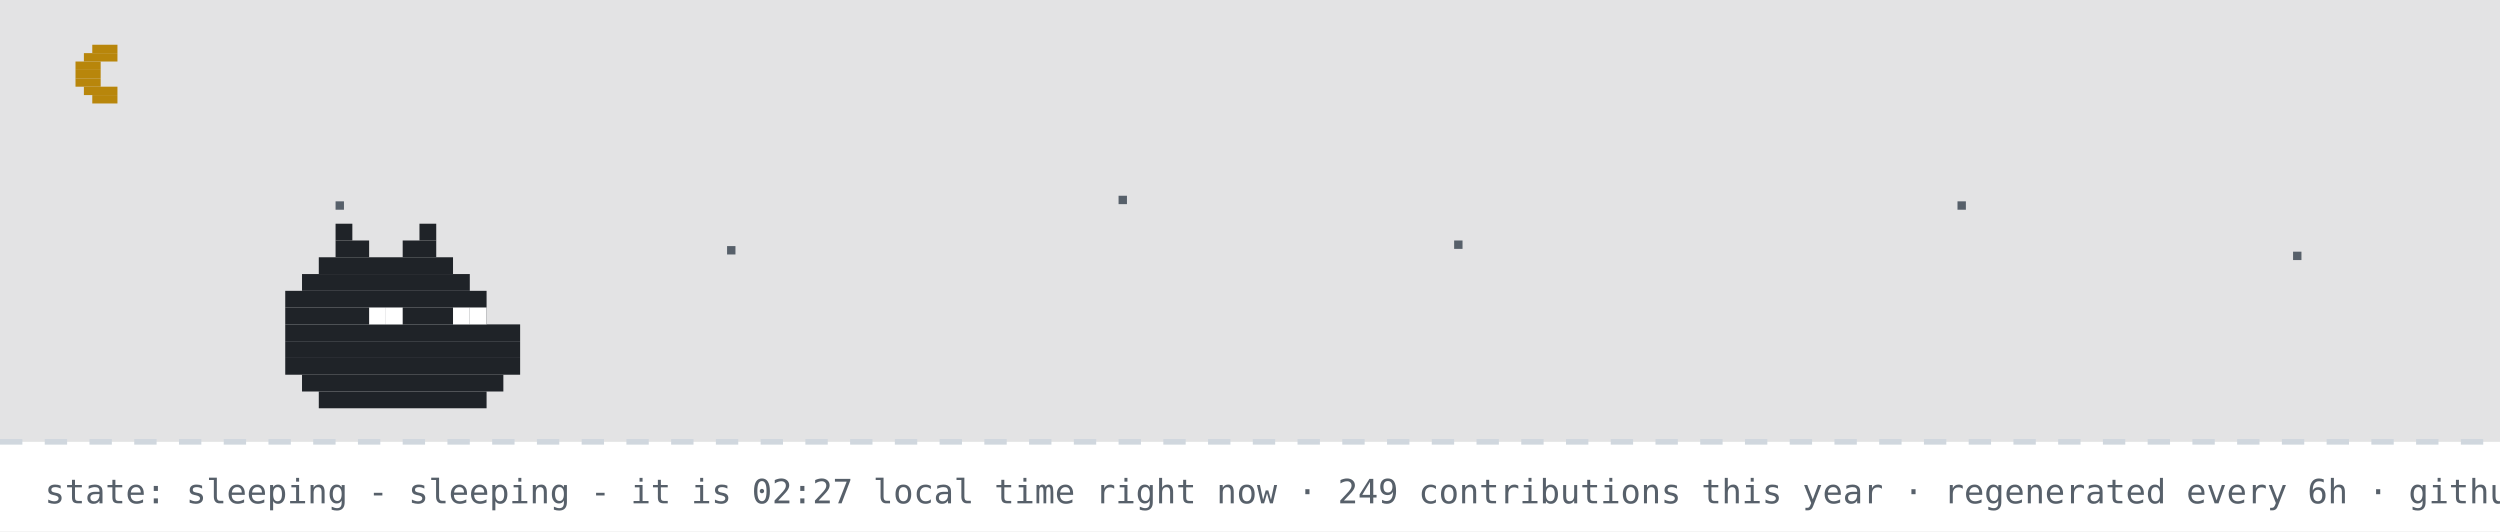
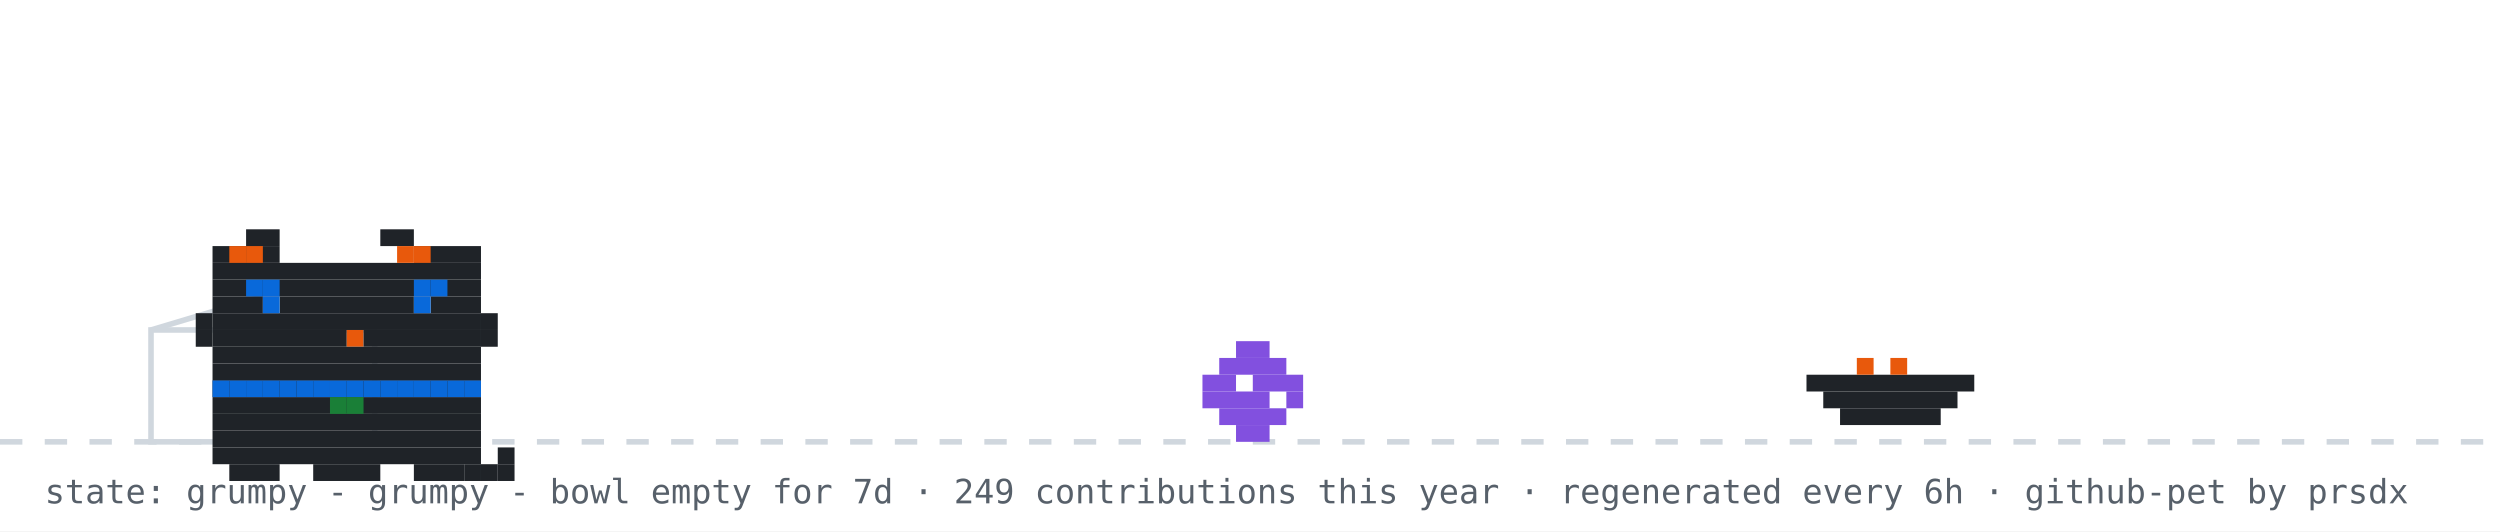
- <svg xmlns="http://www.w3.org/2000/svg" width="894" height="190" viewBox="0 0 894 190" role="img" aria-label="github pet: sleeping">
+ <svg xmlns="http://www.w3.org/2000/svg" width="894" height="190" viewBox="0 0 894 190" role="img" aria-label="github pet: grumpy">
  <rect width="894" height="190" fill="#ffffff" />
-   <rect width="894" height="158" fill="#0d1117" opacity="0.12" />
-   <rect x="33" y="16" width="9" height="3" fill="#b8860b" />
-   <rect x="30" y="19" width="12" height="3" fill="#b8860b" />
-   <rect x="27" y="22" width="9" height="3" fill="#b8860b" />
-   <rect x="27" y="25" width="9" height="3" fill="#b8860b" />
-   <rect x="27" y="28" width="9" height="3" fill="#b8860b" />
-   <rect x="30" y="31" width="12" height="3" fill="#b8860b" />
-   <rect x="33" y="34" width="9" height="3" fill="#b8860b" />
-   <rect x="120" y="72" width="3" height="3" fill="#57606a">
-     <animate attributeName="opacity" values="1;0.2;1" dur="2.2s" begin="0s" repeatCount="indefinite" />
-   </rect>
-   <rect x="260" y="88" width="3" height="3" fill="#57606a">
-     <animate attributeName="opacity" values="1;0.2;1" dur="2.2s" begin="0.7s" repeatCount="indefinite" />
-   </rect>
-   <rect x="400" y="70" width="3" height="3" fill="#57606a">
-     <animate attributeName="opacity" values="1;0.2;1" dur="2.2s" begin="1.3s" repeatCount="indefinite" />
-   </rect>
-   <rect x="520" y="86" width="3" height="3" fill="#57606a">
-     <animate attributeName="opacity" values="1;0.2;1" dur="2.2s" begin="0.4s" repeatCount="indefinite" />
-   </rect>
-   <rect x="700" y="72" width="3" height="3" fill="#57606a">
-     <animate attributeName="opacity" values="1;0.2;1" dur="2.2s" begin="1.7s" repeatCount="indefinite" />
-   </rect>
-   <rect x="820" y="90" width="3" height="3" fill="#57606a">
-     <animate attributeName="opacity" values="1;0.2;1" dur="2.2s" begin="1s" repeatCount="indefinite" />
-   </rect>
  <line x1="0" y1="158" x2="894" y2="158" stroke="#d0d7de" stroke-width="2" stroke-dasharray="8 8" />
-   <rect x="120" y="80" width="6" height="6" fill="#1f2328" />
-   <rect x="150" y="80" width="6" height="6" fill="#1f2328" />
-   <rect x="120" y="86" width="12" height="6" fill="#1f2328" />
-   <rect x="144" y="86" width="12" height="6" fill="#1f2328" />
-   <rect x="114" y="92" width="48" height="6" fill="#1f2328" />
-   <rect x="108" y="98" width="60" height="6" fill="#1f2328" />
-   <rect x="102" y="104" width="72" height="6" fill="#1f2328" />
-   <rect x="102" y="110" width="72" height="6" fill="#1f2328" />
-   <rect x="102" y="116" width="84" height="6" fill="#1f2328" />
-   <rect x="102" y="122" width="84" height="6" fill="#1f2328" />
-   <rect x="102" y="128" width="84" height="6" fill="#1f2328" />
-   <rect x="108" y="134" width="72" height="6" fill="#1f2328" />
-   <rect x="114" y="140" width="60" height="6" fill="#1f2328" />
-   <rect x="132" y="110" width="6" height="6" fill="#ffffff" />
-   <rect x="138" y="110" width="6" height="6" fill="#ffffff" />
-   <rect x="162" y="110" width="6" height="6" fill="#ffffff" />
-   <rect x="168" y="110" width="6" height="6" fill="#ffffff" />
-   <text x="170" y="80" font-family="monospace" font-size="12" fill="#0969da" opacity="0">z<animateTransform attributeName="transform" type="translate" values="0 0;8 -26" dur="3s" begin="0s" repeatCount="indefinite" />
-     <animate attributeName="opacity" values="0;1;1;0" keyTimes="0;0.25;0.75;1" dur="3s" begin="0s" repeatCount="indefinite" />
-   </text>
-   <text x="184" y="80" font-family="monospace" font-size="15" fill="#0969da" opacity="0">z<animateTransform attributeName="transform" type="translate" values="0 0;8 -26" dur="3s" begin="1s" repeatCount="indefinite" />
-     <animate attributeName="opacity" values="0;1;1;0" keyTimes="0;0.25;0.75;1" dur="3s" begin="1s" repeatCount="indefinite" />
-   </text>
-   <text x="200" y="80" font-family="monospace" font-size="18" fill="#0969da" opacity="0">z<animateTransform attributeName="transform" type="translate" values="0 0;8 -26" dur="3s" begin="2s" repeatCount="indefinite" />
-     <animate attributeName="opacity" values="0;1;1;0" keyTimes="0;0.25;0.75;1" dur="3s" begin="2s" repeatCount="indefinite" />
-   </text>
-   <text x="16" y="180" font-family="monospace" font-size="12" fill="#57606a">state: sleeping - sleeping - it is 02:27 local time right now · 249 contributions this year · regenerated every 6h · github-pet by prsdx</text>
+   <rect x="54" y="118" width="80" height="40" fill="none" stroke="#d0d7de" stroke-width="2" />
+   <line x1="54" y1="118" x2="94" y2="106" stroke="#d0d7de" stroke-width="2" />
+   <g transform="translate(430,0)">
+     <g>
+       <animateTransform attributeName="transform" type="translate" values="0 0;0 0;52 -10;52 0;52 0;0 0" keyTimes="0;0.660;0.690;0.780;0.860;1" dur="32s" begin="0s" repeatCount="indefinite" />
+       <rect x="12" y="122" width="12" height="6" fill="#8250df" />
+       <rect x="6" y="128" width="24" height="6" fill="#8250df" />
+       <rect x="0" y="134" width="12" height="6" fill="#8250df" />
+       <rect x="18" y="134" width="18" height="6" fill="#8250df" />
+       <rect x="0" y="140" width="24" height="6" fill="#8250df" />
+       <rect x="30" y="140" width="6" height="6" fill="#8250df" />
+       <rect x="6" y="146" width="24" height="6" fill="#8250df" />
+       <rect x="12" y="152" width="12" height="6" fill="#8250df" />
+     </g>
+   </g>
+   <rect x="646" y="134" width="60" height="6" fill="#1f2328" />
+   <rect x="652" y="140" width="48" height="6" fill="#1f2328" />
+   <rect x="658" y="146" width="36" height="6" fill="#1f2328" />
+   <rect x="664" y="128" width="6" height="6" fill="#e8590c" />
+   <rect x="676" y="128" width="6" height="6" fill="#e8590c" />
+   <g transform="translate(64,14)">
+     <rect x="12" y="122" width="96" height="6" fill="#1f2328" />
+     <rect x="12" y="128" width="96" height="6" fill="#1f2328" />
+     <rect x="12" y="134" width="96" height="6" fill="#1f2328" />
+     <rect x="12" y="140" width="96" height="6" fill="#1f2328" />
+     <rect x="12" y="146" width="96" height="6" fill="#1f2328" />
+     <rect x="18" y="152" width="18" height="6" fill="#1f2328" />
+     <rect x="48" y="152" width="24" height="6" fill="#1f2328" />
+     <rect x="84" y="152" width="18" height="6" fill="#1f2328" />
+     <rect x="12" y="122" width="6" height="6" fill="#0969da" />
+     <rect x="18" y="122" width="6" height="6" fill="#0969da" />
+     <rect x="24" y="122" width="6" height="6" fill="#0969da" />
+     <rect x="30" y="122" width="6" height="6" fill="#0969da" />
+     <rect x="36" y="122" width="6" height="6" fill="#0969da" />
+     <rect x="42" y="122" width="6" height="6" fill="#0969da" />
+     <rect x="48" y="122" width="6" height="6" fill="#0969da" />
+     <rect x="54" y="122" width="6" height="6" fill="#0969da" />
+     <rect x="60" y="122" width="6" height="6" fill="#0969da" />
+     <rect x="66" y="122" width="6" height="6" fill="#0969da" />
+     <rect x="72" y="122" width="6" height="6" fill="#0969da" />
+     <rect x="78" y="122" width="6" height="6" fill="#0969da" />
+     <rect x="84" y="122" width="6" height="6" fill="#0969da" />
+     <rect x="90" y="122" width="6" height="6" fill="#0969da" />
+     <rect x="96" y="122" width="6" height="6" fill="#0969da" />
+     <rect x="102" y="122" width="6" height="6" fill="#0969da" />
+     <rect x="54" y="128" width="6" height="6" fill="#1a7f37" />
+     <rect x="60" y="128" width="6" height="6" fill="#1a7f37" />
+     <g>
+       <animate attributeName="opacity" values="1;0;1" keyTimes="0;0.5;1" calcMode="discrete" dur="3.2s" repeatCount="indefinite" />
+       <rect x="102" y="152" width="6" height="6" fill="#1f2328" />
+       <rect x="108" y="152" width="6" height="6" fill="#1f2328" />
+       <rect x="114" y="152" width="6" height="6" fill="#1f2328" />
+       <rect x="114" y="146" width="6" height="6" fill="#1f2328" />
+     </g>
+     <g opacity="0">
+       <animate attributeName="opacity" values="0;1;0" keyTimes="0;0.5;1" calcMode="discrete" dur="3.2s" repeatCount="indefinite" />
+       <rect x="114" y="152" width="6" height="6" fill="#1f2328" />
+       <rect x="114" y="146" width="6" height="6" fill="#1f2328" />
+       <rect x="114" y="140" width="6" height="6" fill="#1f2328" />
+       <rect x="108" y="140" width="6" height="6" fill="#1f2328" />
+     </g>
+     <g>
+       <rect x="24" y="68" width="12" height="6" fill="#1f2328" />
+       <rect x="72" y="68" width="12" height="6" fill="#1f2328" />
+       <rect x="12" y="74" width="24" height="6" fill="#1f2328" />
+       <rect x="84" y="74" width="24" height="6" fill="#1f2328" />
+       <rect x="12" y="80" width="96" height="6" fill="#1f2328" />
+       <rect x="12" y="86" width="96" height="6" fill="#1f2328" />
+       <rect x="12" y="92" width="18" height="6" fill="#1f2328" />
+       <rect x="36" y="92" width="48" height="6" fill="#1f2328" />
+       <rect x="90" y="92" width="18" height="6" fill="#1f2328" />
+       <rect x="12" y="98" width="96" height="6" fill="#1f2328" />
+       <rect x="12" y="104" width="48" height="6" fill="#1f2328" />
+       <rect x="60" y="104" width="6" height="6" fill="#e8590c" />
+       <rect x="66" y="104" width="42" height="6" fill="#1f2328" />
+       <rect x="12" y="110" width="96" height="6" fill="#1f2328" />
+       <rect x="12" y="116" width="96" height="6" fill="#1f2328" />
+       <rect x="18" y="74" width="6" height="6" fill="#e8590c" />
+       <rect x="24" y="74" width="6" height="6" fill="#e8590c" />
+       <rect x="78" y="74" width="6" height="6" fill="#e8590c" />
+       <rect x="84" y="74" width="6" height="6" fill="#e8590c" />
+       <rect x="6" y="98" width="6" height="6" fill="#1f2328" />
+       <rect x="6" y="104" width="6" height="6" fill="#1f2328" />
+       <rect x="108" y="98" width="6" height="6" fill="#1f2328" />
+       <rect x="108" y="104" width="6" height="6" fill="#1f2328" />
+       <g>
+         <animate attributeName="opacity" values="1;0;1" keyTimes="0;0.96;1" calcMode="discrete" dur="4.2s" repeatCount="indefinite" />
+         <rect x="30" y="92" width="6" height="6" fill="#0969da" />
+         <rect x="84" y="92" width="6" height="6" fill="#0969da" />
+       </g>
+       <g opacity="0">
+         <animate attributeName="opacity" values="0;1;0" keyTimes="0;0.96;1" calcMode="discrete" dur="4.2s" repeatCount="indefinite" />
+         <rect x="30" y="92" width="6" height="6" fill="#ffffff" />
+         <rect x="84" y="92" width="6" height="6" fill="#ffffff" />
+       </g>
+       <rect x="24" y="86" width="6" height="6" fill="#0969da" />
+       <rect x="30" y="86" width="6" height="6" fill="#0969da" />
+       <rect x="84" y="86" width="6" height="6" fill="#0969da" />
+       <rect x="90" y="86" width="6" height="6" fill="#0969da" />
+     </g>
+   </g>
+   <g opacity="0">
+     <animate attributeName="opacity" values="0;0;1;1;0;0" keyTimes="0;0.07;0.14;0.85;0.96;1" dur="7s" repeatCount="1" fill="freeze" />
+     <rect x="60" y="12" width="380" height="46" rx="10" fill="#d0d7de" />
+     <polygon points="110,58 130,58 118,74" fill="#d0d7de" />
+     <text x="76" y="31" font-family="monospace" font-size="13" fill="#1f2328">good morning! welcome to shubham's corner</text>
+     <text x="76" y="48" font-family="monospace" font-size="12" fill="#57606a">scroll down for projects + contact</text>
+     <polygon points="230,66 246,66 238,78" fill="#0969da">
+       <animateTransform attributeName="transform" type="translate" values="0 0;0 6;0 0" dur="0.8s" repeatCount="indefinite" />
+     </polygon>
+   </g>
+   <g opacity="0">
+     <animate attributeName="opacity" values="0;0;1;1;0;0" keyTimes="0;0.000;0.040;0.183;0.223;1" dur="18s" begin="5s" repeatCount="indefinite" />
+     <rect x="704" y="14" width="174" height="30" rx="9" fill="#d0d7de" />
+     <polygon points="730,44 748,44 737,54" fill="#d0d7de" />
+     <text x="715" y="33" font-family="monospace" font-size="12" fill="#1f2328">hacking on portfolio</text>
+   </g>
+   <g opacity="0">
+     <animate attributeName="opacity" values="0;0;1;1;0;0" keyTimes="0;0.250;0.290;0.433;0.473;1" dur="18s" begin="5s" repeatCount="indefinite" />
+     <rect x="711.6" y="14" width="166.4" height="30" rx="9" fill="#d0d7de" />
+     <polygon points="737.6,44 755.6,44 744.6,54" fill="#d0d7de" />
+     <text x="722.6" y="33" font-family="monospace" font-size="12" fill="#1f2328">featured projects ↓</text>
+   </g>
+   <g opacity="0">
+     <animate attributeName="opacity" values="0;0;1;1;0;0" keyTimes="0;0.500;0.540;0.683;0.723;1" dur="18s" begin="5s" repeatCount="indefinite" />
+     <rect x="696.4" y="14" width="181.6" height="30" rx="9" fill="#d0d7de" />
+     <polygon points="722.4,44 740.4,44 729.4,54" fill="#d0d7de" />
+     <text x="707.4" y="33" font-family="monospace" font-size="12" fill="#1f2328">live stats + graphs ↓</text>
+   </g>
+   <g opacity="0">
+     <animate attributeName="opacity" values="0;0;1;1;0;0" keyTimes="0;0.750;0.790;0.933;0.973;1" dur="18s" begin="5s" repeatCount="indefinite" />
+     <rect x="650.8" y="14" width="227.2" height="30" rx="9" fill="#d0d7de" />
+     <polygon points="676.8,44 694.8,44 683.8,54" fill="#d0d7de" />
+     <text x="661.8" y="33" font-family="monospace" font-size="12" fill="#1f2328">say hi: prsdx.dev@gmail.com</text>
+   </g>
+   <text x="16" y="180" font-family="monospace" font-size="12" fill="#57606a">state: grumpy - grumpy - bowl empty for 7d · 249 contributions this year · regenerated every 6h · github-pet by prsdx</text>
</svg>
